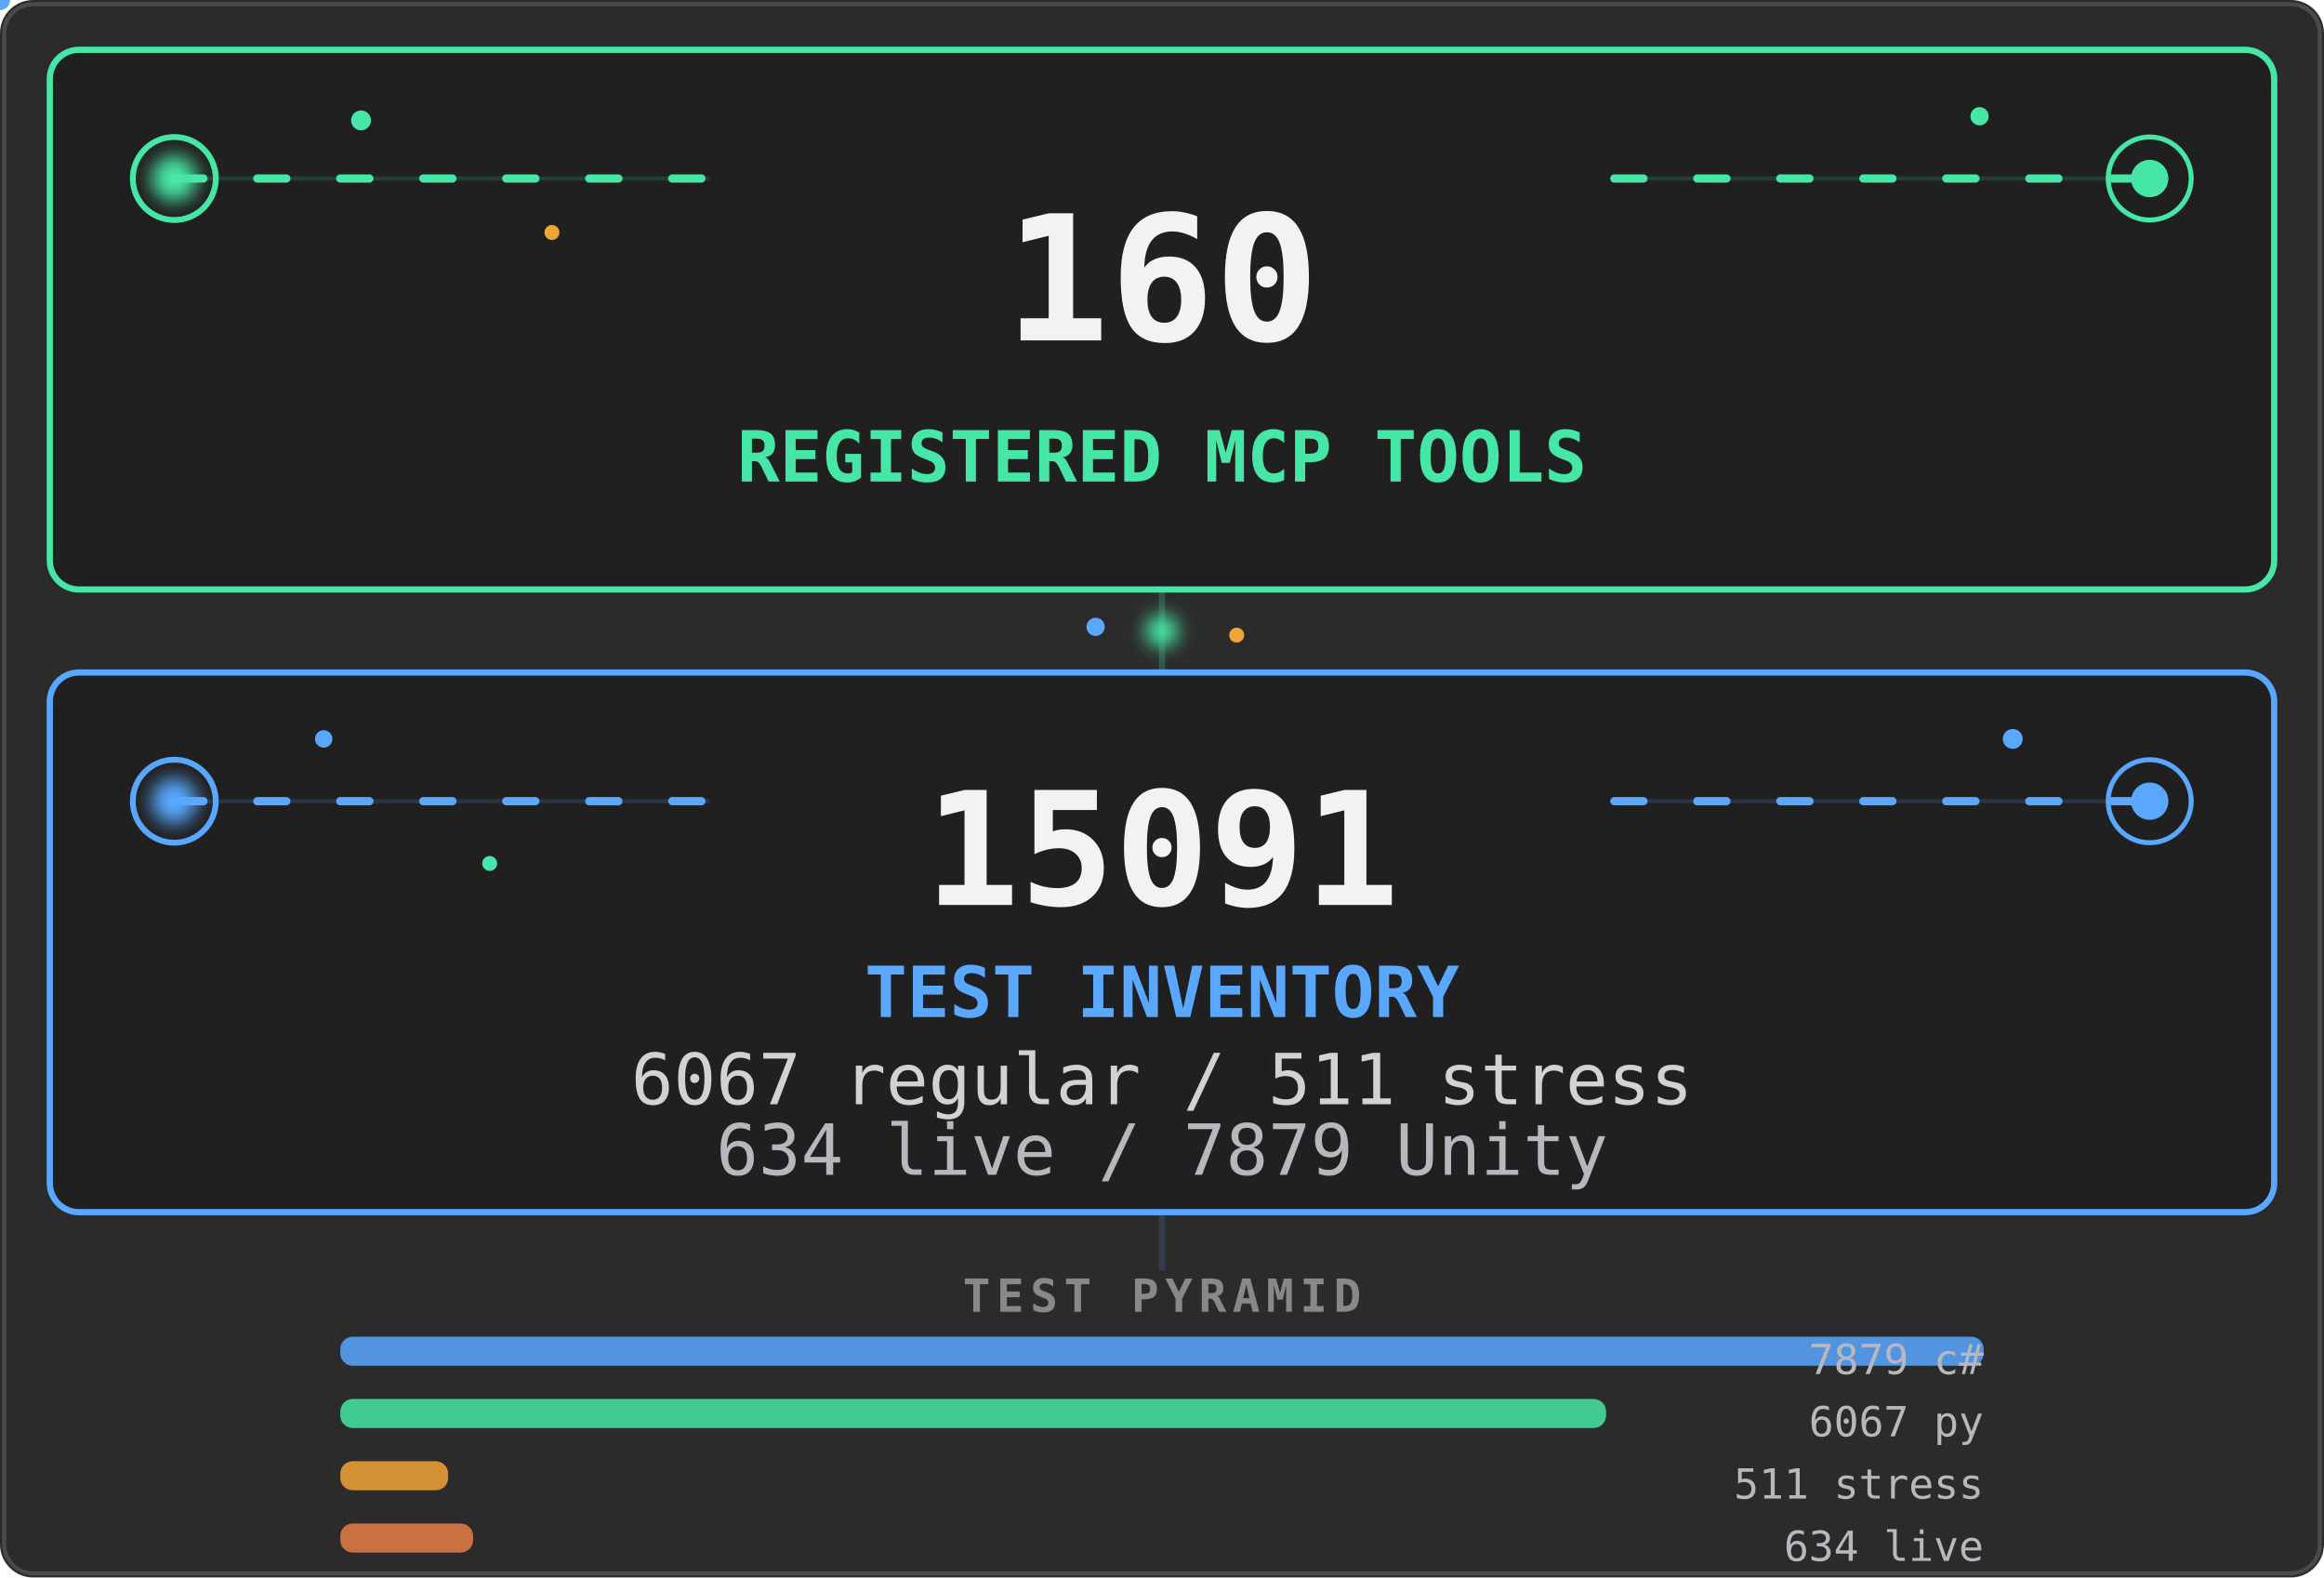
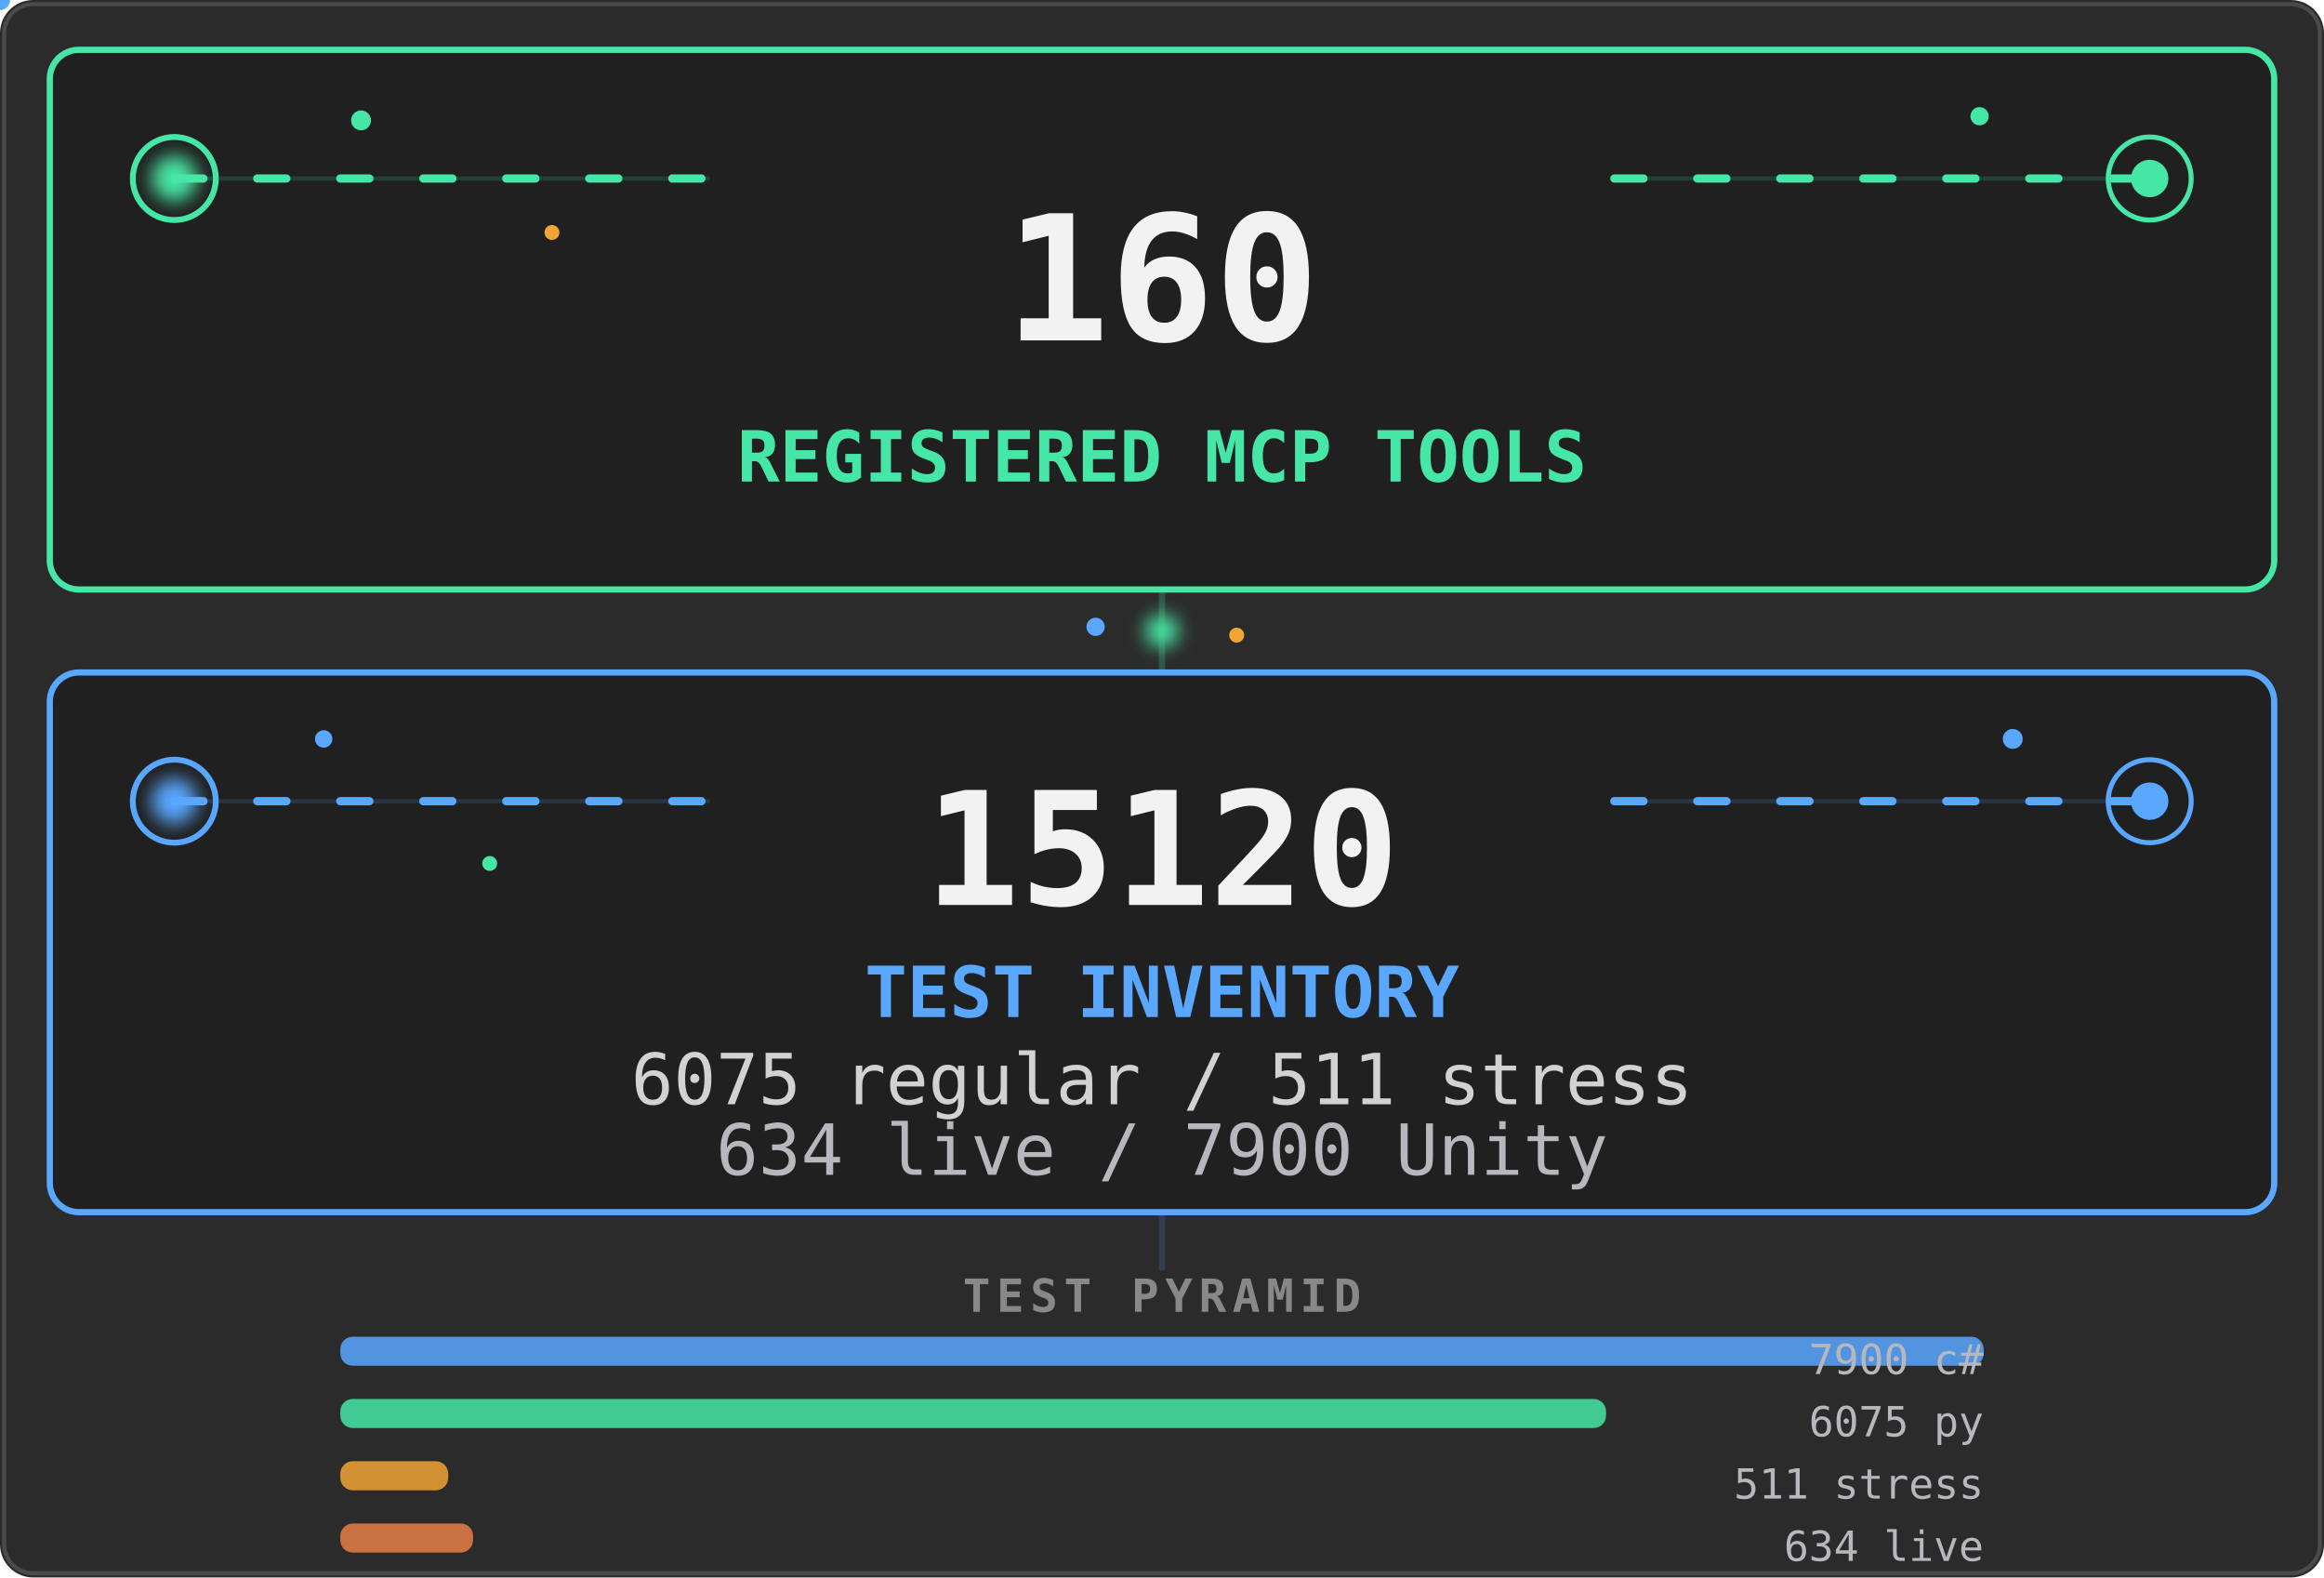
<svg xmlns="http://www.w3.org/2000/svg" viewBox="0 0 560 380" width="560" height="380" role="img" aria-labelledby="stats-title stats-desc">
  <defs>
    <filter id="stats-core-glow" x="-80%" y="-80%" width="260%" height="260%">
      <feGaussianBlur stdDeviation="2.2" />
    </filter>
    <clipPath id="stats-tools-clip">
      <rect x="12" y="12" width="536" height="130" rx="7" />
    </clipPath>
    <clipPath id="stats-tests-clip">
      <rect x="12" y="162" width="536" height="130" rx="7" />
    </clipPath>
    <linearGradient id="stats-tools-scan" x1="0" y1="0" x2="1" y2="0">
      <stop offset="0" stop-color="#46e6a6" stop-opacity="0" />
      <stop offset=".5" stop-color="#46e6a6" stop-opacity=".2" />
      <stop offset="1" stop-color="#46e6a6" stop-opacity="0" />
    </linearGradient>
    <linearGradient id="stats-tests-scan" x1="0" y1="0" x2="1" y2="0">
      <stop offset="0" stop-color="#59a7ff" stop-opacity="0" />
      <stop offset=".5" stop-color="#59a7ff" stop-opacity=".18" />
      <stop offset="1" stop-color="#59a7ff" stop-opacity="0" />
    </linearGradient>
  </defs>
  <style>
    .stats-card {
      fill: #202020;
      stroke-width: 1.5;
    }
    .stats-aura {
      transform-box: fill-box;
      transform-origin: center;
      animation: stats-aura-breathe 4.2s ease-in-out infinite;
    }
    .stats-aura-tests { animation-delay: -2.1s; }
    .stats-flow {
      fill: none;
      stroke-width: 2;
      stroke-linecap: round;
      stroke-dasharray: 7 13;
      animation: stats-flow 3.8s linear infinite;
    }
    .stats-flow-tests {
      animation-delay: -1.9s;
      animation-duration: 4.4s;
    }
    .stats-ring {
      fill: none;
      transform-box: fill-box;
      transform-origin: center;
      animation: stats-ring-life 3.2s ease-out infinite;
    }
    .stats-ring-mid { animation-delay: -1.05s; }
    .stats-ring-late { animation-delay: -2.1s; }
    .stats-ring-tests { animation-duration: 3.7s; }
    .stats-core {
      transform-box: fill-box;
      transform-origin: center;
      animation: stats-core-life 2.8s ease-in-out infinite;
    }
    .stats-core-tests {
      animation-delay: -1.4s;
      animation-duration: 3.2s;
    }
    .stats-scan {
      animation: stats-scan-yoyo 5.4s ease-in-out infinite alternate;
    }
    .stats-scan-tests {
      animation-delay: -2.7s;
      animation-duration: 6.2s;
    }
    .stats-spore {
      transform-box: fill-box;
      transform-origin: center;
      animation: stats-spore-drift 5.1s ease-in-out infinite alternate;
    }
    .stats-spore-b { animation-delay: -1.7s; animation-duration: 6.3s; }
    .stats-spore-c { animation-delay: -3.4s; animation-duration: 4.7s; }
    .stats-spore-phase-1 { animation-delay: -.6s; animation-duration: 5.5s; }
    .stats-spore-phase-2 { animation-delay: -1.3s; animation-duration: 4.8s; }
    .stats-spore-phase-3 { animation-delay: -2.2s; animation-duration: 6s; }
    .stats-spore-phase-4 { animation-delay: -3.1s; animation-duration: 5.2s; }
    .stats-spore-phase-5 { animation-delay: -4s; animation-duration: 6.6s; }
    .stats-spore-phase-6 { animation-delay: -4.8s; animation-duration: 5.8s; }
    .stats-bridge {
      transform-box: fill-box;
      transform-origin: center;
      animation: stats-bridge-life 3.6s ease-in-out infinite;
    }
    .motion-particle { pointer-events: none; }
    @keyframes stats-aura-breathe {
      0%, 100% { opacity: .07; transform: scale(.985); }
      50% { opacity: .2; transform: scale(1.015); }
    }
    @keyframes stats-flow {
      from { stroke-dashoffset: 0; }
      to { stroke-dashoffset: -40; }
    }
    @keyframes stats-ring-life {
      0% { opacity: .7; transform: scale(.45); }
      72%, 100% { opacity: 0; transform: scale(1.85); }
    }
    @keyframes stats-core-life {
      0%, 100% { opacity: .8; transform: scale(.86); }
      50% { opacity: 1; transform: scale(1.12); }
    }
    @keyframes stats-scan-yoyo {
      0% { opacity: 0; transform: translateX(-76px); }
      16%, 84% { opacity: .8; }
      100% { opacity: 0; transform: translateX(596px); }
    }
    @keyframes stats-spore-drift {
      0% { opacity: .2; transform: translate(-5px, 4px) scale(.72); }
      48% { opacity: .72; transform: translate(4px, -5px) scale(1.12); }
      100% { opacity: .3; transform: translate(9px, 3px) scale(.84); }
    }
    @keyframes stats-bridge-life {
      0%, 100% { opacity: .38; transform: scale(.82); }
      50% { opacity: 1; transform: scale(1.12); }
    }
    @media (prefers-reduced-motion: reduce) {
      .stats-aura, .stats-flow, .stats-ring, .stats-core,
      .stats-scan, .stats-spore, .stats-bridge {
        animation: none !important;
      }
      .stats-aura { opacity: .1; }
      .stats-flow { stroke-dasharray: none; opacity: .42; }
      .stats-ring { opacity: .18; }
      .stats-core { opacity: 1; }
      .stats-scan, .motion-particle { display: none; }
      .stats-spore { opacity: .3; }
      .stats-bridge { opacity: .75; }
    }
  </style>
  <rect width="560" height="380" rx="8" fill="#2b2b2b" />
  <rect x="1" y="1" width="558" height="378" rx="7" fill="none" stroke="#4a4a4a" />
  <path d="M280 142V162" stroke="#46e6a6" stroke-width="1.5" opacity=".22" />
  <circle class="stats-bridge" cx="280" cy="152" r="4" fill="#46e6a6" filter="url(#stats-core-glow)" />
  <circle class="stats-spore stats-spore-b stats-spore-phase-1" cx="264" cy="151" r="2.2" fill="#59a7ff" />
  <circle class="stats-spore stats-spore-c stats-spore-phase-2" cx="298" cy="153" r="1.8" fill="#f0a536" />
  <rect class="stats-aura" x="12" y="12" width="536" height="130" rx="7" fill="#46e6a6" />
  <rect class="stats-card" x="12" y="12" width="536" height="130" rx="7" stroke="#46e6a6" />
  <g clip-path="url(#stats-tools-clip)">
    <rect class="stats-scan" x="-70" y="12" width="74" height="130" fill="url(#stats-tools-scan)" />
  </g>
  <path d="M42 43H171M389 43H518" stroke="#46e6a6" opacity=".16" />
  <path class="stats-flow" d="M42 43H171M389 43H518" stroke="#46e6a6" />
  <g aria-hidden="true">
    <circle class="stats-ring" cx="42" cy="43" r="10" stroke="#46e6a6" stroke-width="1.4" />
    <circle class="stats-ring stats-ring-mid" cx="42" cy="43" r="10" stroke="#46e6a6" stroke-width="1.2" />
    <circle class="stats-ring stats-ring-late" cx="518" cy="43" r="10" stroke="#46e6a6" stroke-width="1.2" />
    <circle class="stats-core" cx="42" cy="43" r="5.5" fill="#46e6a6" filter="url(#stats-core-glow)" />
    <circle class="stats-core" cx="518" cy="43" r="4.5" fill="#46e6a6" />
    <circle class="stats-spore" cx="87" cy="29" r="2.4" fill="#46e6a6" />
    <circle class="stats-spore stats-spore-b stats-spore-phase-3" cx="133" cy="56" r="1.8" fill="#f0a536" />
    <circle class="stats-spore stats-spore-c stats-spore-phase-4" cx="477" cy="28" r="2.2" fill="#46e6a6" />
    <g class="motion-particle">
      <circle r="2.4" fill="#46e6a6">
        <animateMotion dur="4.8s" begin="-1.3s" repeatCount="indefinite" path="M42 43H171" />
        <animate attributeName="opacity" values="0;.9;.9;0" dur="4.8s" begin="-1.3s" repeatCount="indefinite" />
      </circle>
    </g>
    <g class="motion-particle">
      <circle r="2" fill="#46e6a6">
        <animateMotion dur="5.6s" begin="-4.1s" repeatCount="indefinite" path="M389 43H518" />
        <animate attributeName="opacity" values="0;.75;.75;0" dur="5.6s" begin="-4.1s" repeatCount="indefinite" />
      </circle>
    </g>
  </g>
  <g font-family="ui-monospace, SFMono-Regular, Menlo, Consolas, monospace">
    <text x="280" y="82" text-anchor="middle" fill="#f2f2f2" font-size="42" data-biome-marker="TOOLS" font-weight="700" data-mobile-critical="true">160</text>
    <text x="280" y="116" text-anchor="middle" fill="#46e6a6" font-size="17" font-weight="700" data-mobile-critical="true">REGISTERED MCP TOOLS</text>
  </g>
  <rect class="stats-aura stats-aura-tests" x="12" y="162" width="536" height="130" rx="7" fill="#59a7ff" />
  <rect class="stats-card stats-card-tests" x="12" y="162" width="536" height="130" rx="7" stroke="#59a7ff" />
  <g clip-path="url(#stats-tests-clip)">
    <rect class="stats-scan stats-scan-tests" x="-70" y="162" width="74" height="130" fill="url(#stats-tests-scan)" />
  </g>
  <path d="M42 193H171M389 193H518" stroke="#59a7ff" opacity=".16" />
  <path class="stats-flow stats-flow-tests" d="M42 193H171M389 193H518" stroke="#59a7ff" />
  <g aria-hidden="true">
    <circle class="stats-ring stats-ring-tests" cx="42" cy="193" r="10" stroke="#59a7ff" stroke-width="1.4" />
    <circle class="stats-ring stats-ring-mid stats-ring-tests" cx="518" cy="193" r="10" stroke="#59a7ff" stroke-width="1.2" />
    <circle class="stats-core stats-core-tests" cx="42" cy="193" r="5.5" fill="#59a7ff" filter="url(#stats-core-glow)" />
    <circle class="stats-core stats-core-tests" cx="518" cy="193" r="4.5" fill="#59a7ff" />
    <circle class="stats-spore stats-spore-c stats-spore-phase-5" cx="78" cy="178" r="2.1" fill="#59a7ff" />
    <circle class="stats-spore stats-spore-phase-6" cx="118" cy="208" r="1.8" fill="#46e6a6" />
    <circle class="stats-spore stats-spore-b stats-spore-phase-2" cx="485" cy="178" r="2.4" fill="#59a7ff" />
    <g class="motion-particle">
      <circle r="2.4" fill="#59a7ff">
        <animateMotion dur="5.2s" begin="-3.7s" repeatCount="indefinite" path="M42 193H171" />
        <animate attributeName="opacity" values="0;.9;.9;0" dur="5.2s" begin="-3.7s" repeatCount="indefinite" />
      </circle>
    </g>
    <g class="motion-particle">
      <circle r="2" fill="#59a7ff">
        <animateMotion dur="4.6s" begin="-.8s" repeatCount="indefinite" path="M389 193H518" />
        <animate attributeName="opacity" values="0;.75;.75;0" dur="4.6s" begin="-.8s" repeatCount="indefinite" />
      </circle>
    </g>
  </g>
  <g font-family="ui-monospace, SFMono-Regular, Menlo, Consolas, monospace">
-     <text x="280" y="218" text-anchor="middle" fill="#f2f2f2" font-size="38" data-biome-marker="TESTS" font-weight="700" data-mobile-critical="true">15091</text>
+     <text x="280" y="218" text-anchor="middle" fill="#f2f2f2" font-size="38" data-biome-marker="TESTS" font-weight="700" data-mobile-critical="true">15120</text>
    <text x="280" y="245" text-anchor="middle" fill="#59a7ff" font-size="17" font-weight="700" data-mobile-critical="true">TEST INVENTORY</text>
-     <text x="280" y="266" text-anchor="middle" fill="#d2d2d2" font-size="17" data-biome-marker="BREAKDOWN_PRIMARY" data-mobile-critical="true">6067 regular / 511 stress</text>
-     <text x="280" y="283" text-anchor="middle" fill="#b7b7bd" font-size="17" data-biome-marker="BREAKDOWN_SECONDARY" data-mobile-critical="true">634 live / 7879 Unity</text>
+     <text x="280" y="266" text-anchor="middle" fill="#d2d2d2" font-size="17" data-biome-marker="BREAKDOWN_PRIMARY" data-mobile-critical="true">6075 regular / 511 stress</text>
+     <text x="280" y="283" text-anchor="middle" fill="#b7b7bd" font-size="17" data-biome-marker="BREAKDOWN_SECONDARY" data-mobile-critical="true">634 live / 7900 Unity</text>
  </g>
  <path d="M280 292V306" stroke="#59a7ff" stroke-width="1.5" opacity=".15" />
  <g font-family="ui-monospace, SFMono-Regular, Menlo, Consolas, monospace">
    <text x="280" y="316" text-anchor="middle" fill="#888" font-size="11" font-weight="600" letter-spacing="1.5">TEST PYRAMID</text>
    <rect data-biome-bar="CS" x="82" y="322" height="7" width="396" rx="3" fill="#59a7ff" opacity=".85" />
-     <text data-biome-bar-label="CS" x="478" y="331" text-anchor="end" fill="#b7b7bd" font-size="10">7879 c#</text>
+     <text data-biome-bar-label="CS" x="478" y="331" text-anchor="end" fill="#b7b7bd" font-size="10">7900 c#</text>
    <rect data-biome-bar="PY" x="82" y="337" height="7" width="305" rx="3" fill="#46e6a6" opacity=".85" />
-     <text data-biome-bar-label="PY" x="478" y="346" text-anchor="end" fill="#b7b7bd" font-size="10">6067 py</text>
+     <text data-biome-bar-label="PY" x="478" y="346" text-anchor="end" fill="#b7b7bd" font-size="10">6075 py</text>
    <rect data-biome-bar="STRESS" x="82" y="352" height="7" width="26" rx="3" fill="#f0a536" opacity=".85" />
    <text data-biome-bar-label="STRESS" x="478" y="361" text-anchor="end" fill="#b7b7bd" font-size="10">511 stress</text>
    <rect data-biome-bar="LIVE" x="82" y="367" height="7" width="32" rx="3" fill="#e67e46" opacity=".85" />
    <text data-biome-bar-label="LIVE" x="478" y="376" text-anchor="end" fill="#b7b7bd" font-size="10">634 live</text>
  </g>
</svg>
